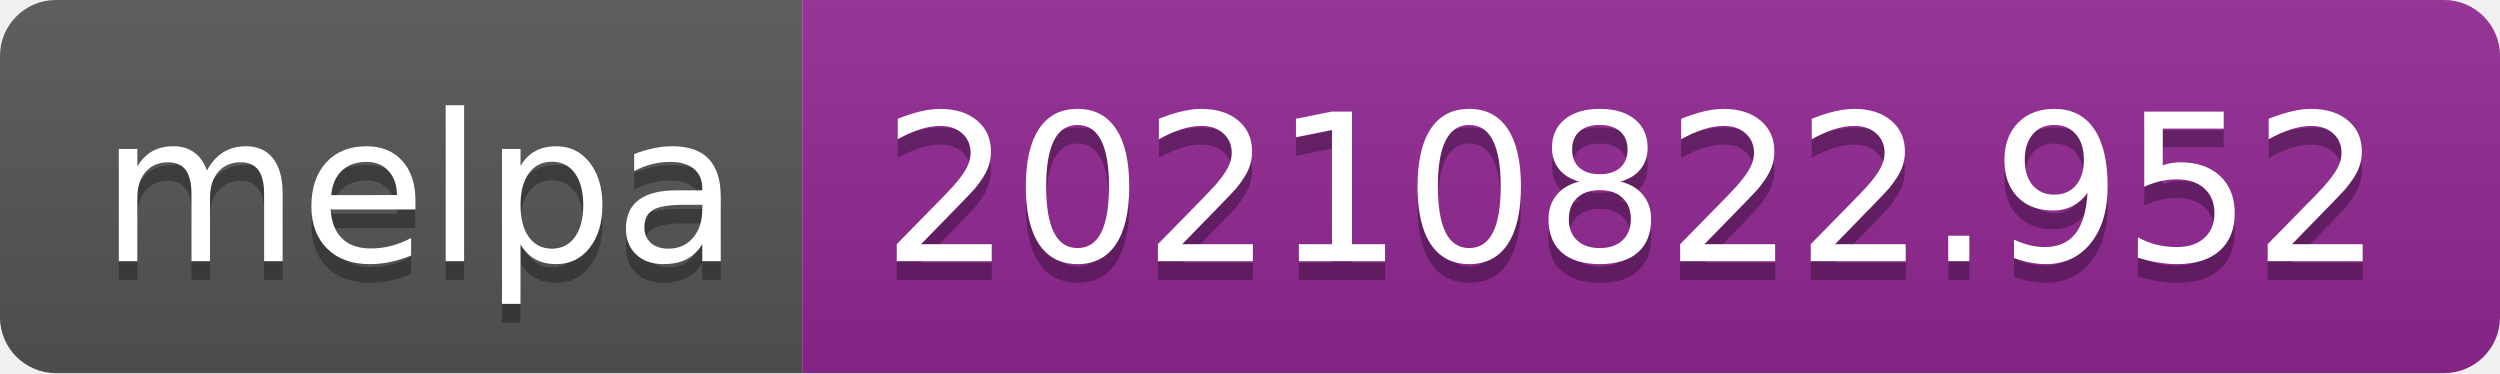
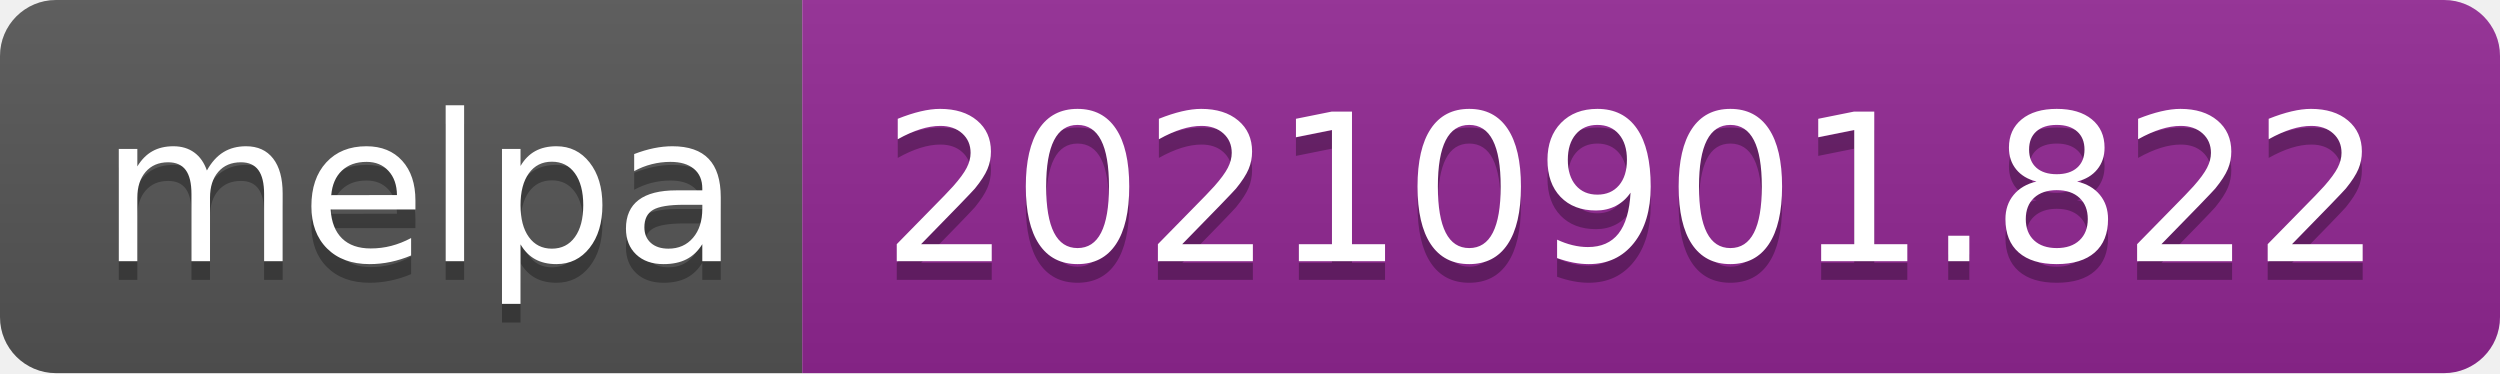
- <svg xmlns="http://www.w3.org/2000/svg" width="134" height="20" role="img" aria-label="melpa: 20210822.952">
+ <svg xmlns="http://www.w3.org/2000/svg" width="134" height="20" role="img" aria-label="melpa: 20210901.822">
  <linearGradient id="s" x2="0" y2="100%">
    <stop offset="0" stop-color="#bbb" stop-opacity=".1" />
    <stop offset="1" stop-opacity=".1" />
  </linearGradient>
  <clipPath id="r">
    <rect width="134" height="20" rx="3" fill="#fff" />
  </clipPath>
  <g clip-path="url(#r)">
    <rect width="43" height="20" fill="#555" />
    <rect x="43" width="91" height="20" fill="#922793" />
    <rect width="134" height="20" fill="url(#s)" />
  </g>
  <g fill="#fff" text-anchor="middle" font-family="Verdana,Geneva,DejaVu Sans,sans-serif" text-rendering="geometricPrecision" font-size="110">
    <text aria-hidden="true" x="225" y="150" fill="#010101" fill-opacity=".3" transform="scale(.1)" textLength="330">melpa</text>
    <text x="225" y="140" transform="scale(.1)" fill="#fff" textLength="330">melpa</text>
-     <text aria-hidden="true" x="875" y="150" fill="#010101" fill-opacity=".3" transform="scale(.1)" textLength="810">20210822.952</text>
-     <text x="875" y="140" transform="scale(.1)" fill="#fff" textLength="810">20210822.952</text>
+     <text aria-hidden="true" x="875" y="150" fill="#010101" fill-opacity=".3" transform="scale(.1)" textLength="810">20210901.822</text>
+     <text x="875" y="140" transform="scale(.1)" fill="#fff" textLength="810">20210901.822</text>
  </g>
</svg>
